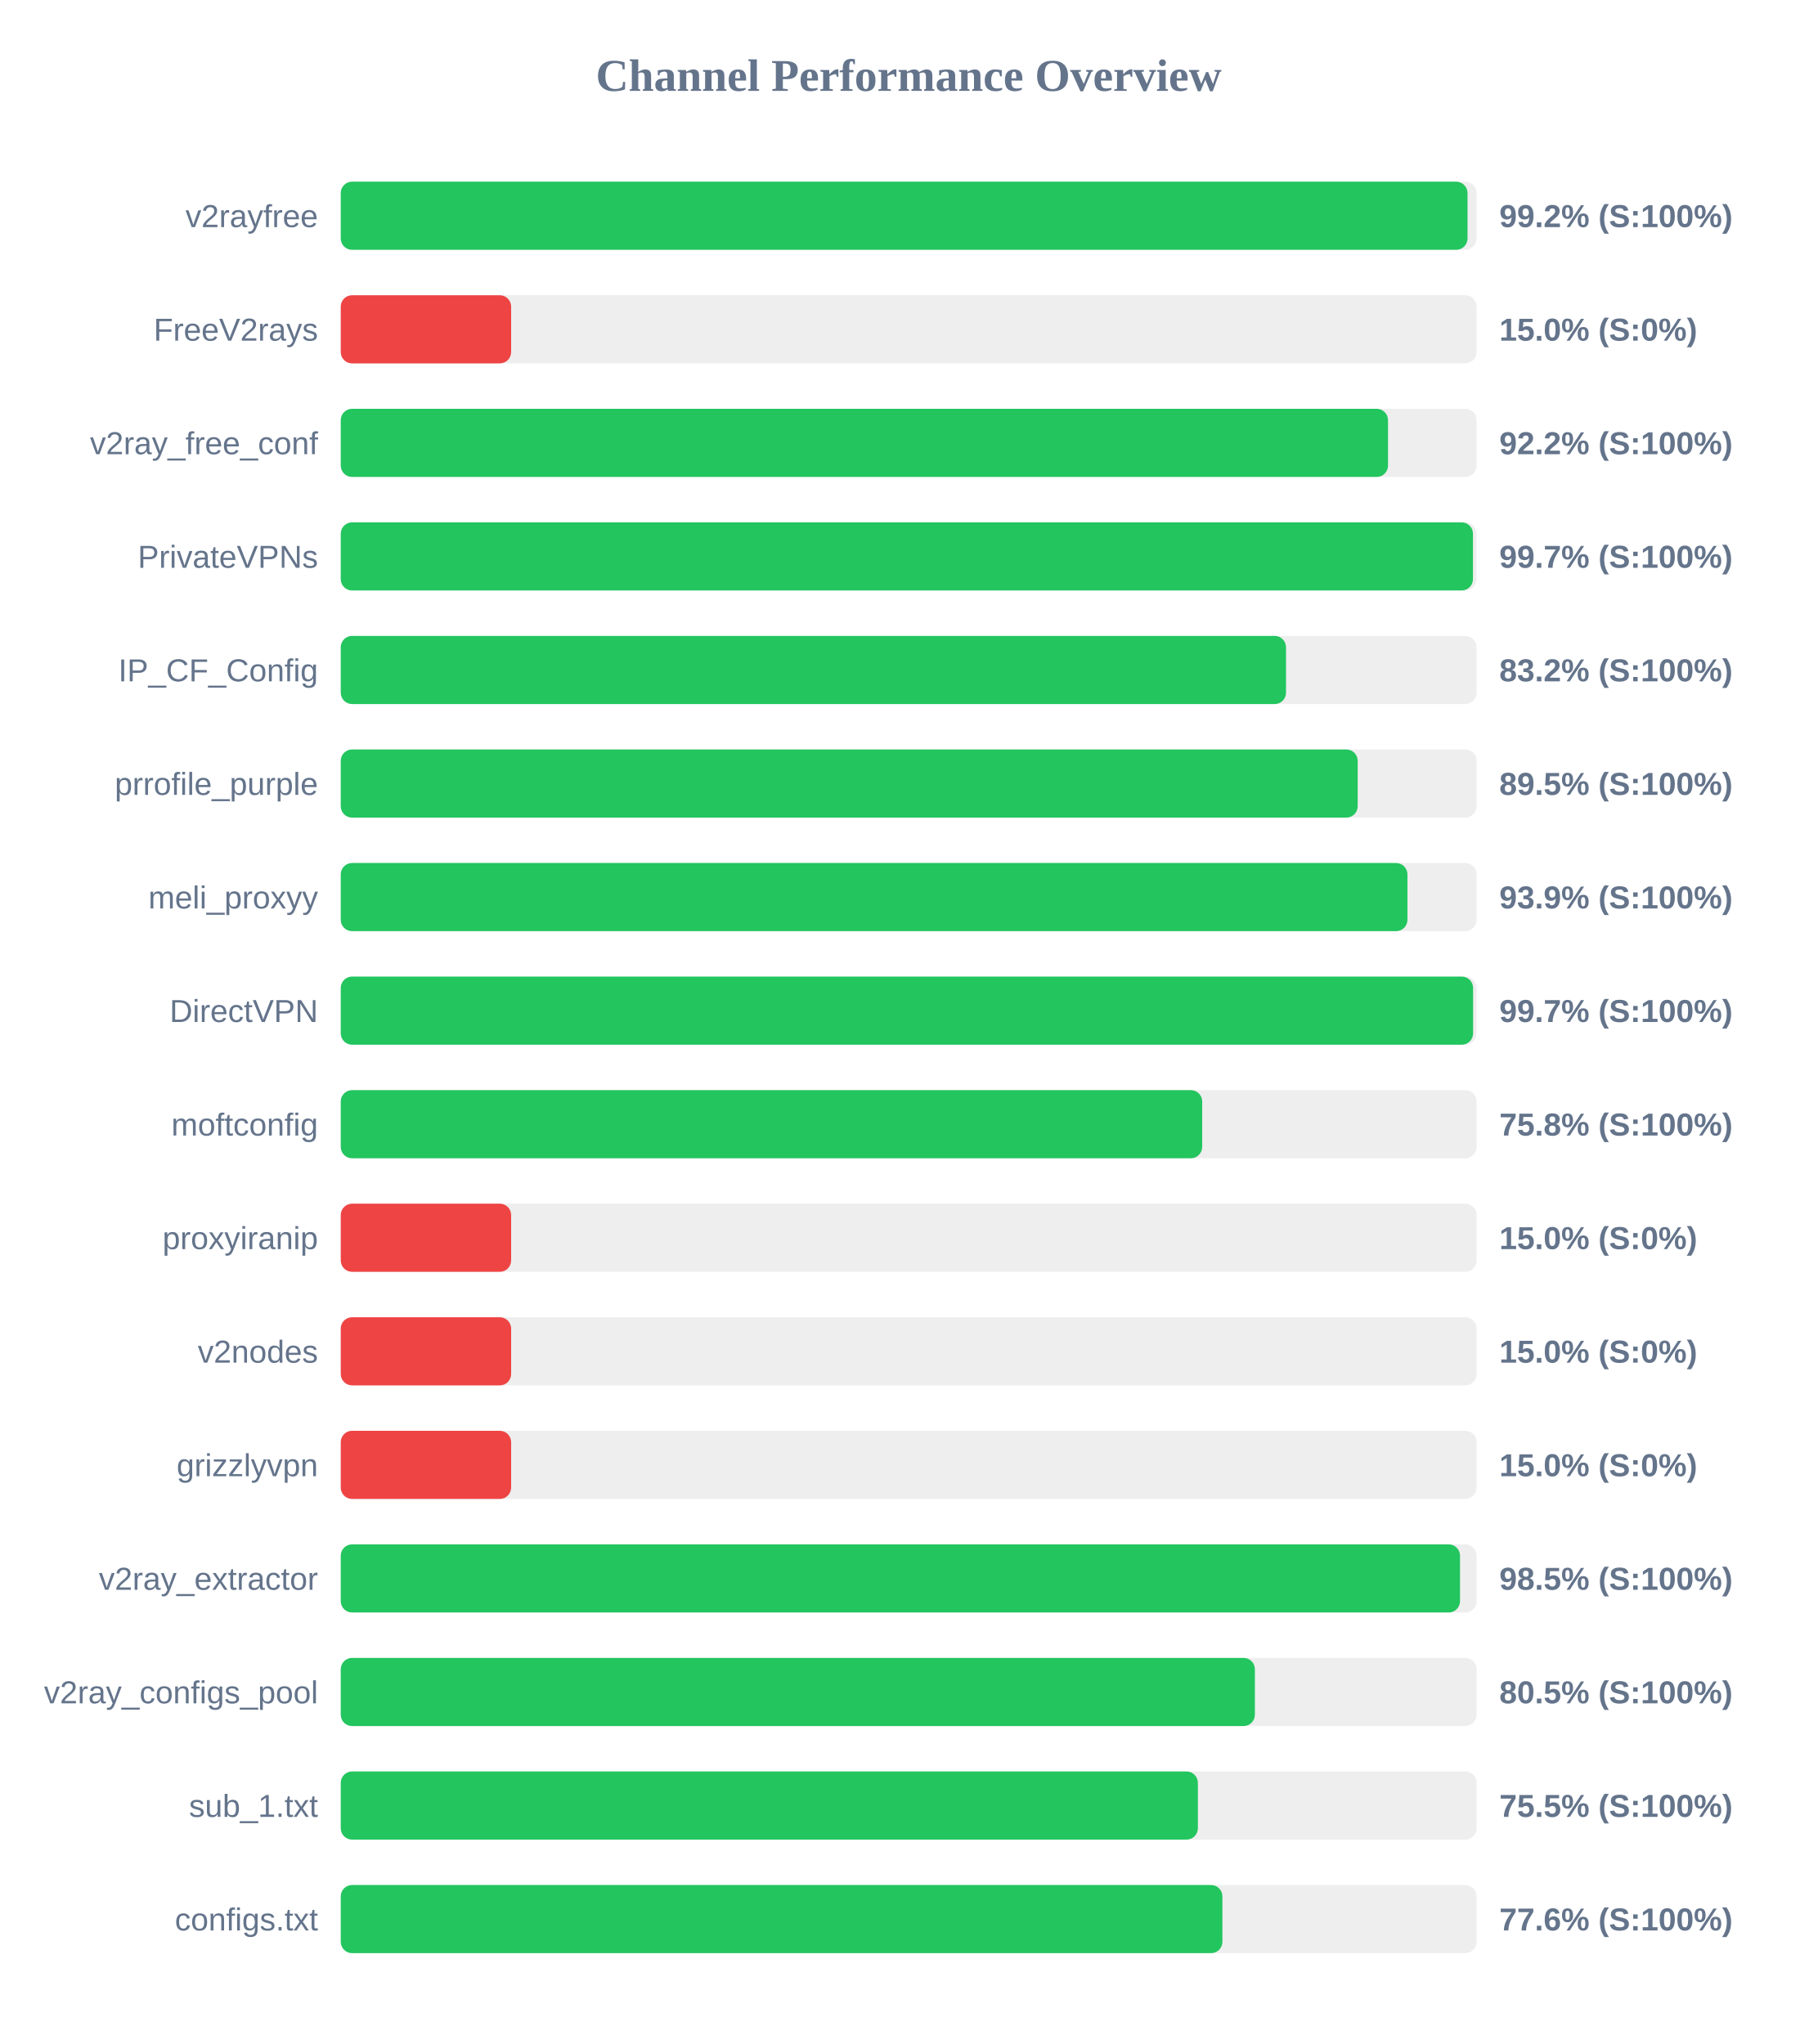
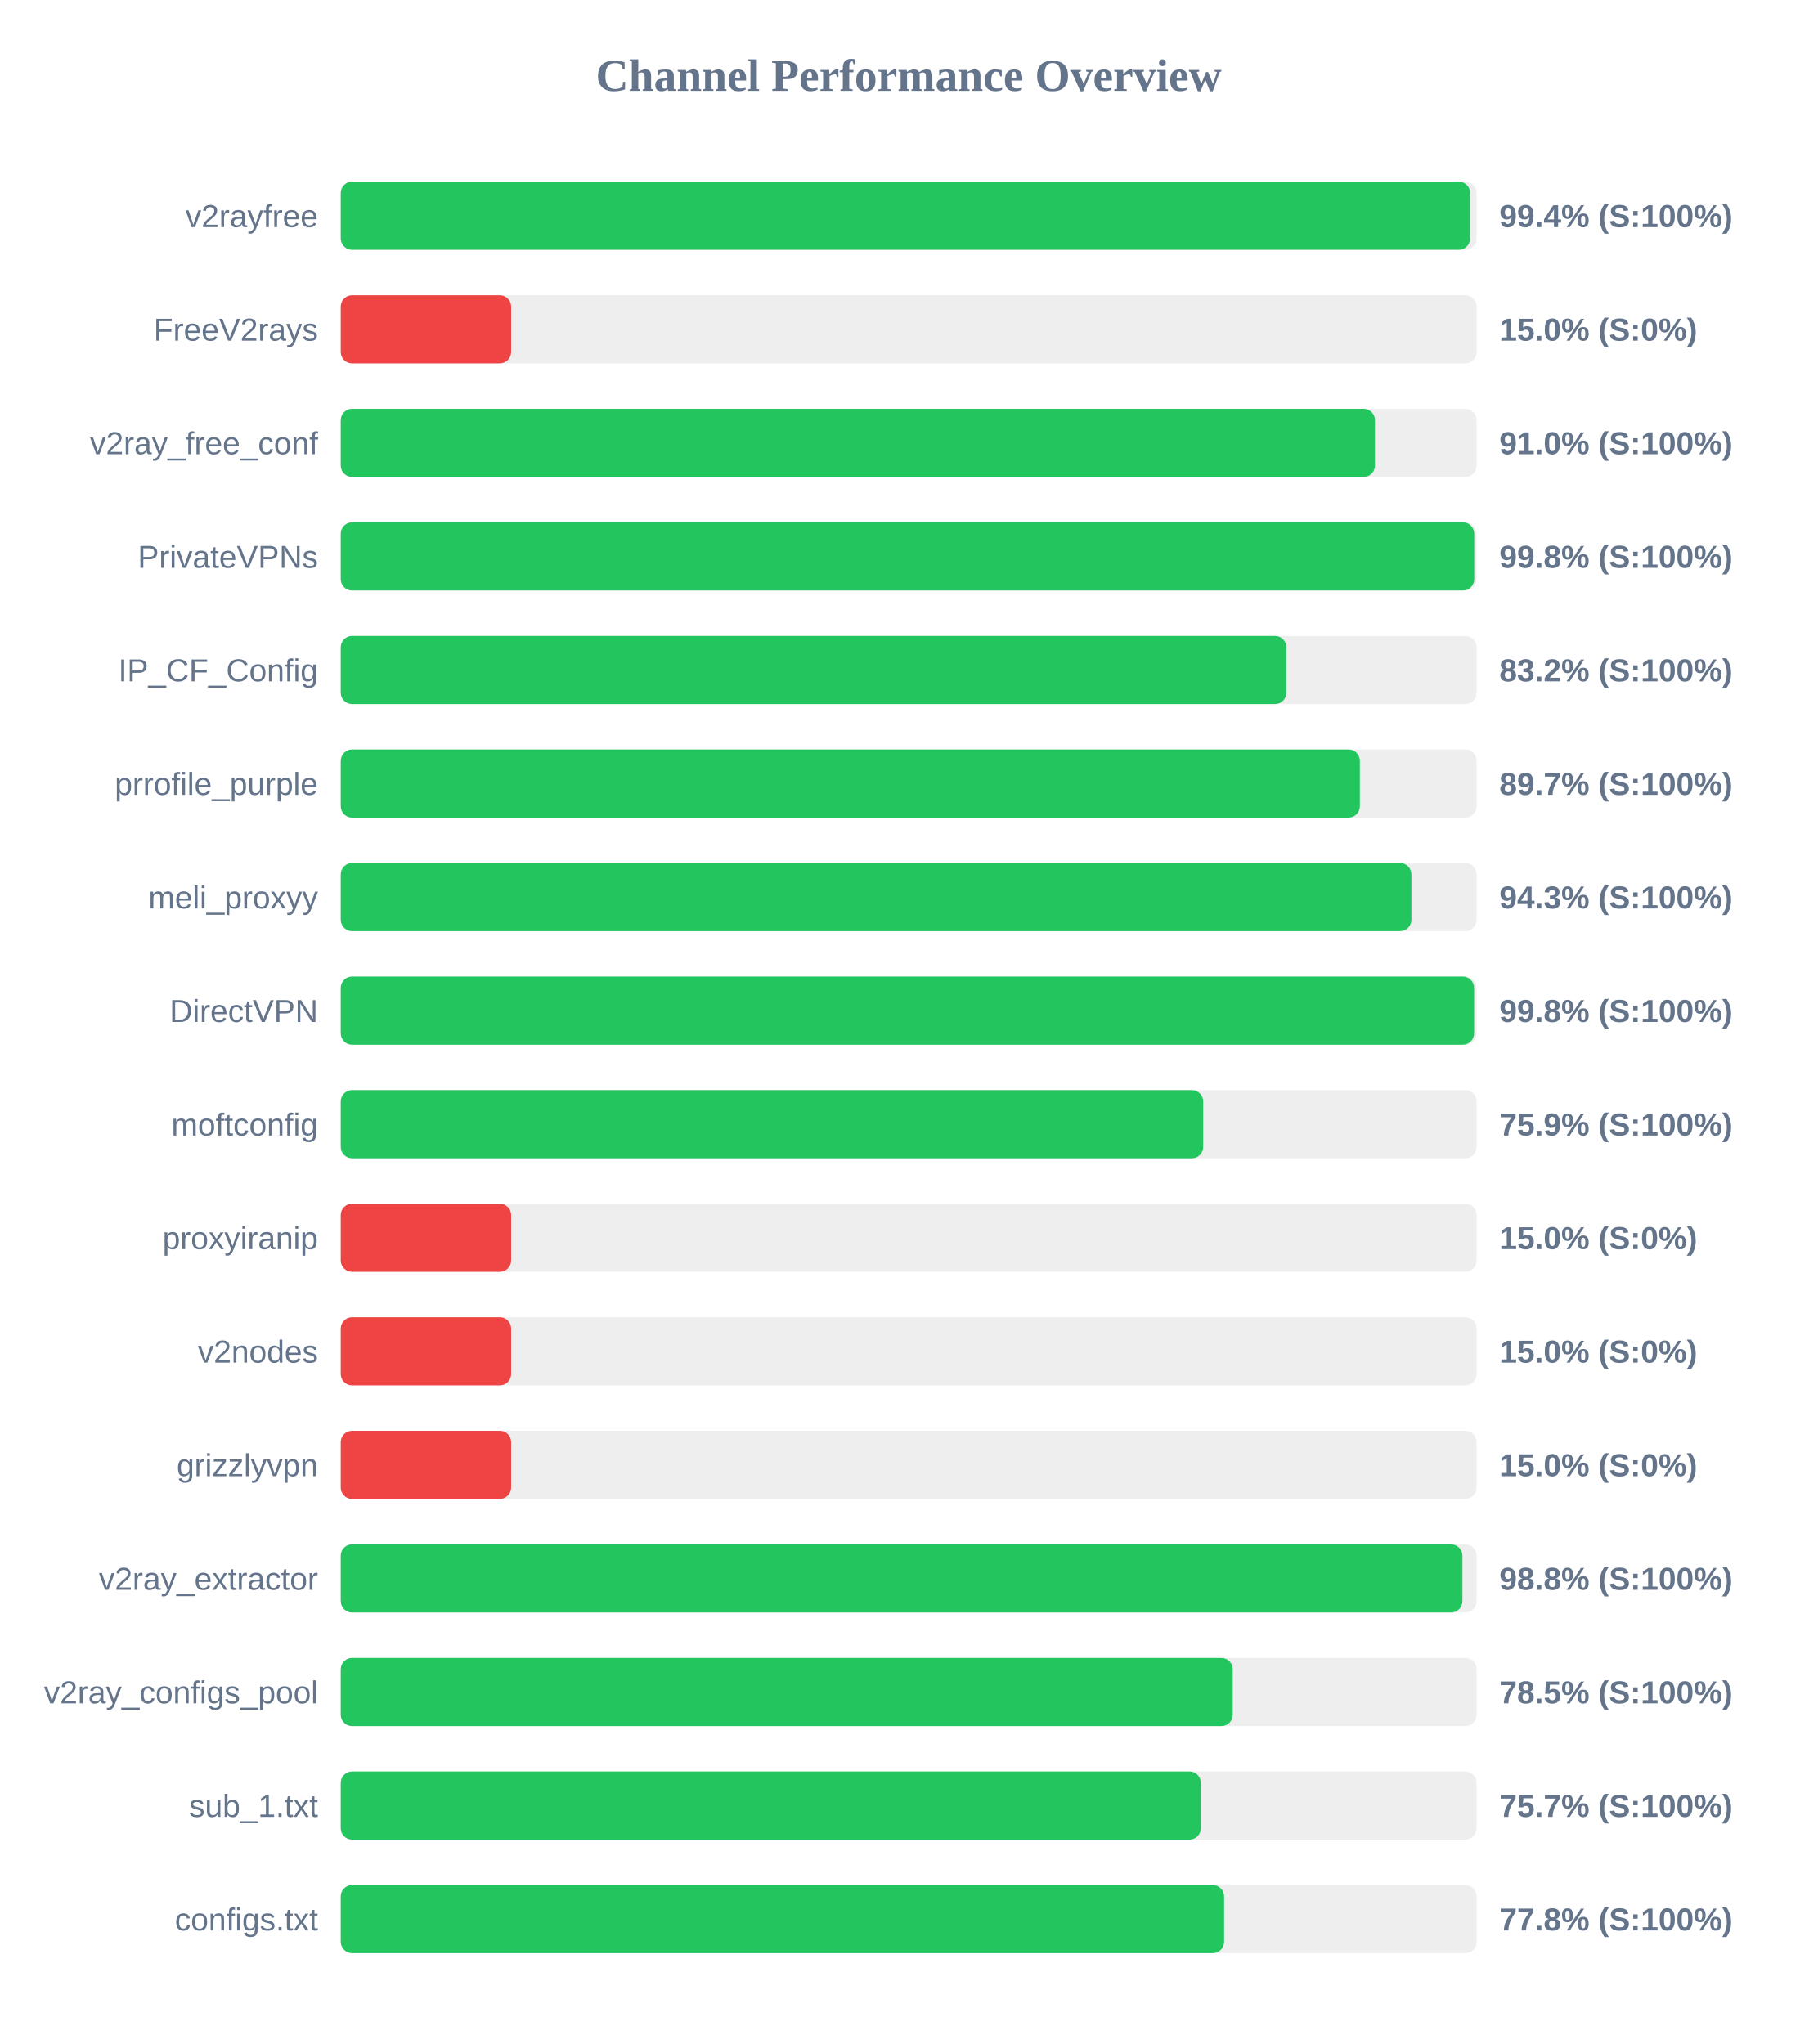
<svg xmlns="http://www.w3.org/2000/svg" width="800" height="900" version="1.1">
  <style>
        .row { font: 14px Arial; fill: #64748b; }
        .score { font: bold 14px Arial; fill: #64748b; }
    </style>
  <text x="400" y="40" text-anchor="middle" font-size="20px" font-weight="bold" fill="#64748b">Channel Performance Overview</text>
  <rect x="150" y="80" width="500" height="30" fill="#eee" rx="5" />
-   <rect x="150" y="80" width="496.0" height="30" fill="#22c55e" rx="5" />
+   <rect x="150" y="80" width="497.15" height="30" fill="#22c55e" rx="5" />
  <text x="140" y="100" text-anchor="end" class="row">v2rayfree</text>
-   <text x="660" y="100" text-anchor="start" class="score">99.2% (S:100%)</text>
+   <text x="660" y="100" text-anchor="start" class="score">99.4% (S:100%)</text>
  <rect x="150" y="130" width="500" height="30" fill="#eee" rx="5" />
  <rect x="150" y="130" width="75.0" height="30" fill="#ef4444" rx="5" />
  <text x="140" y="150" text-anchor="end" class="row">FreeV2rays</text>
  <text x="660" y="150" text-anchor="start" class="score">15.0% (S:0%)</text>
  <rect x="150" y="180" width="500" height="30" fill="#eee" rx="5" />
-   <rect x="150" y="180" width="461.0" height="30" fill="#22c55e" rx="5" />
+   <rect x="150" y="180" width="455.25" height="30" fill="#22c55e" rx="5" />
  <text x="140" y="200" text-anchor="end" class="row">v2ray_free_conf</text>
-   <text x="660" y="200" text-anchor="start" class="score">92.2% (S:100%)</text>
+   <text x="660" y="200" text-anchor="start" class="score">91.0% (S:100%)</text>
  <rect x="150" y="230" width="500" height="30" fill="#eee" rx="5" />
-   <rect x="150" y="230" width="498.4" height="30" fill="#22c55e" rx="5" />
+   <rect x="150" y="230" width="498.95" height="30" fill="#22c55e" rx="5" />
  <text x="140" y="250" text-anchor="end" class="row">PrivateVPNs</text>
-   <text x="660" y="250" text-anchor="start" class="score">99.7% (S:100%)</text>
+   <text x="660" y="250" text-anchor="start" class="score">99.8% (S:100%)</text>
  <rect x="150" y="280" width="500" height="30" fill="#eee" rx="5" />
-   <rect x="150" y="280" width="416.1" height="30" fill="#22c55e" rx="5" />
+   <rect x="150" y="280" width="416.25" height="30" fill="#22c55e" rx="5" />
  <text x="140" y="300" text-anchor="end" class="row">IP_CF_Config</text>
  <text x="660" y="300" text-anchor="start" class="score">83.2% (S:100%)</text>
  <rect x="150" y="330" width="500" height="30" fill="#eee" rx="5" />
-   <rect x="150" y="330" width="447.65" height="30" fill="#22c55e" rx="5" />
+   <rect x="150" y="330" width="448.6" height="30" fill="#22c55e" rx="5" />
  <text x="140" y="350" text-anchor="end" class="row">prrofile_purple</text>
-   <text x="660" y="350" text-anchor="start" class="score">89.5% (S:100%)</text>
+   <text x="660" y="350" text-anchor="start" class="score">89.7% (S:100%)</text>
  <rect x="150" y="380" width="500" height="30" fill="#eee" rx="5" />
-   <rect x="150" y="380" width="469.55" height="30" fill="#22c55e" rx="5" />
+   <rect x="150" y="380" width="471.3" height="30" fill="#22c55e" rx="5" />
  <text x="140" y="400" text-anchor="end" class="row">meli_proxyy</text>
-   <text x="660" y="400" text-anchor="start" class="score">93.9% (S:100%)</text>
+   <text x="660" y="400" text-anchor="start" class="score">94.3% (S:100%)</text>
  <rect x="150" y="430" width="500" height="30" fill="#eee" rx="5" />
-   <rect x="150" y="430" width="498.45" height="30" fill="#22c55e" rx="5" />
+   <rect x="150" y="430" width="498.9" height="30" fill="#22c55e" rx="5" />
  <text x="140" y="450" text-anchor="end" class="row">DirectVPN</text>
-   <text x="660" y="450" text-anchor="start" class="score">99.7% (S:100%)</text>
+   <text x="660" y="450" text-anchor="start" class="score">99.8% (S:100%)</text>
  <rect x="150" y="480" width="500" height="30" fill="#eee" rx="5" />
-   <rect x="150" y="480" width="379.2" height="30" fill="#22c55e" rx="5" />
+   <rect x="150" y="480" width="379.65" height="30" fill="#22c55e" rx="5" />
  <text x="140" y="500" text-anchor="end" class="row">moftconfig</text>
-   <text x="660" y="500" text-anchor="start" class="score">75.8% (S:100%)</text>
+   <text x="660" y="500" text-anchor="start" class="score">75.9% (S:100%)</text>
  <rect x="150" y="530" width="500" height="30" fill="#eee" rx="5" />
  <rect x="150" y="530" width="75.0" height="30" fill="#ef4444" rx="5" />
  <text x="140" y="550" text-anchor="end" class="row">proxyiranip</text>
  <text x="660" y="550" text-anchor="start" class="score">15.0% (S:0%)</text>
  <rect x="150" y="580" width="500" height="30" fill="#eee" rx="5" />
  <rect x="150" y="580" width="75.0" height="30" fill="#ef4444" rx="5" />
  <text x="140" y="600" text-anchor="end" class="row">v2nodes</text>
  <text x="660" y="600" text-anchor="start" class="score">15.0% (S:0%)</text>
  <rect x="150" y="630" width="500" height="30" fill="#eee" rx="5" />
  <rect x="150" y="630" width="75.0" height="30" fill="#ef4444" rx="5" />
  <text x="140" y="650" text-anchor="end" class="row">grizzlyvpn</text>
  <text x="660" y="650" text-anchor="start" class="score">15.0% (S:0%)</text>
  <rect x="150" y="680" width="500" height="30" fill="#eee" rx="5" />
-   <rect x="150" y="680" width="492.7" height="30" fill="#22c55e" rx="5" />
+   <rect x="150" y="680" width="493.75" height="30" fill="#22c55e" rx="5" />
  <text x="140" y="700" text-anchor="end" class="row">v2ray_extractor</text>
-   <text x="660" y="700" text-anchor="start" class="score">98.5% (S:100%)</text>
+   <text x="660" y="700" text-anchor="start" class="score">98.8% (S:100%)</text>
  <rect x="150" y="730" width="500" height="30" fill="#eee" rx="5" />
-   <rect x="150" y="730" width="402.4" height="30" fill="#22c55e" rx="5" />
+   <rect x="150" y="730" width="392.65" height="30" fill="#22c55e" rx="5" />
  <text x="140" y="750" text-anchor="end" class="row">v2ray_configs_pool</text>
-   <text x="660" y="750" text-anchor="start" class="score">80.5% (S:100%)</text>
+   <text x="660" y="750" text-anchor="start" class="score">78.5% (S:100%)</text>
  <rect x="150" y="780" width="500" height="30" fill="#eee" rx="5" />
-   <rect x="150" y="780" width="377.3" height="30" fill="#22c55e" rx="5" />
+   <rect x="150" y="780" width="378.6" height="30" fill="#22c55e" rx="5" />
  <text x="140" y="800" text-anchor="end" class="row">sub_1.txt</text>
-   <text x="660" y="800" text-anchor="start" class="score">75.5% (S:100%)</text>
+   <text x="660" y="800" text-anchor="start" class="score">75.7% (S:100%)</text>
  <rect x="150" y="830" width="500" height="30" fill="#eee" rx="5" />
-   <rect x="150" y="830" width="388.1" height="30" fill="#22c55e" rx="5" />
+   <rect x="150" y="830" width="388.85" height="30" fill="#22c55e" rx="5" />
  <text x="140" y="850" text-anchor="end" class="row">configs.txt</text>
-   <text x="660" y="850" text-anchor="start" class="score">77.6% (S:100%)</text>
+   <text x="660" y="850" text-anchor="start" class="score">77.8% (S:100%)</text>
</svg>
